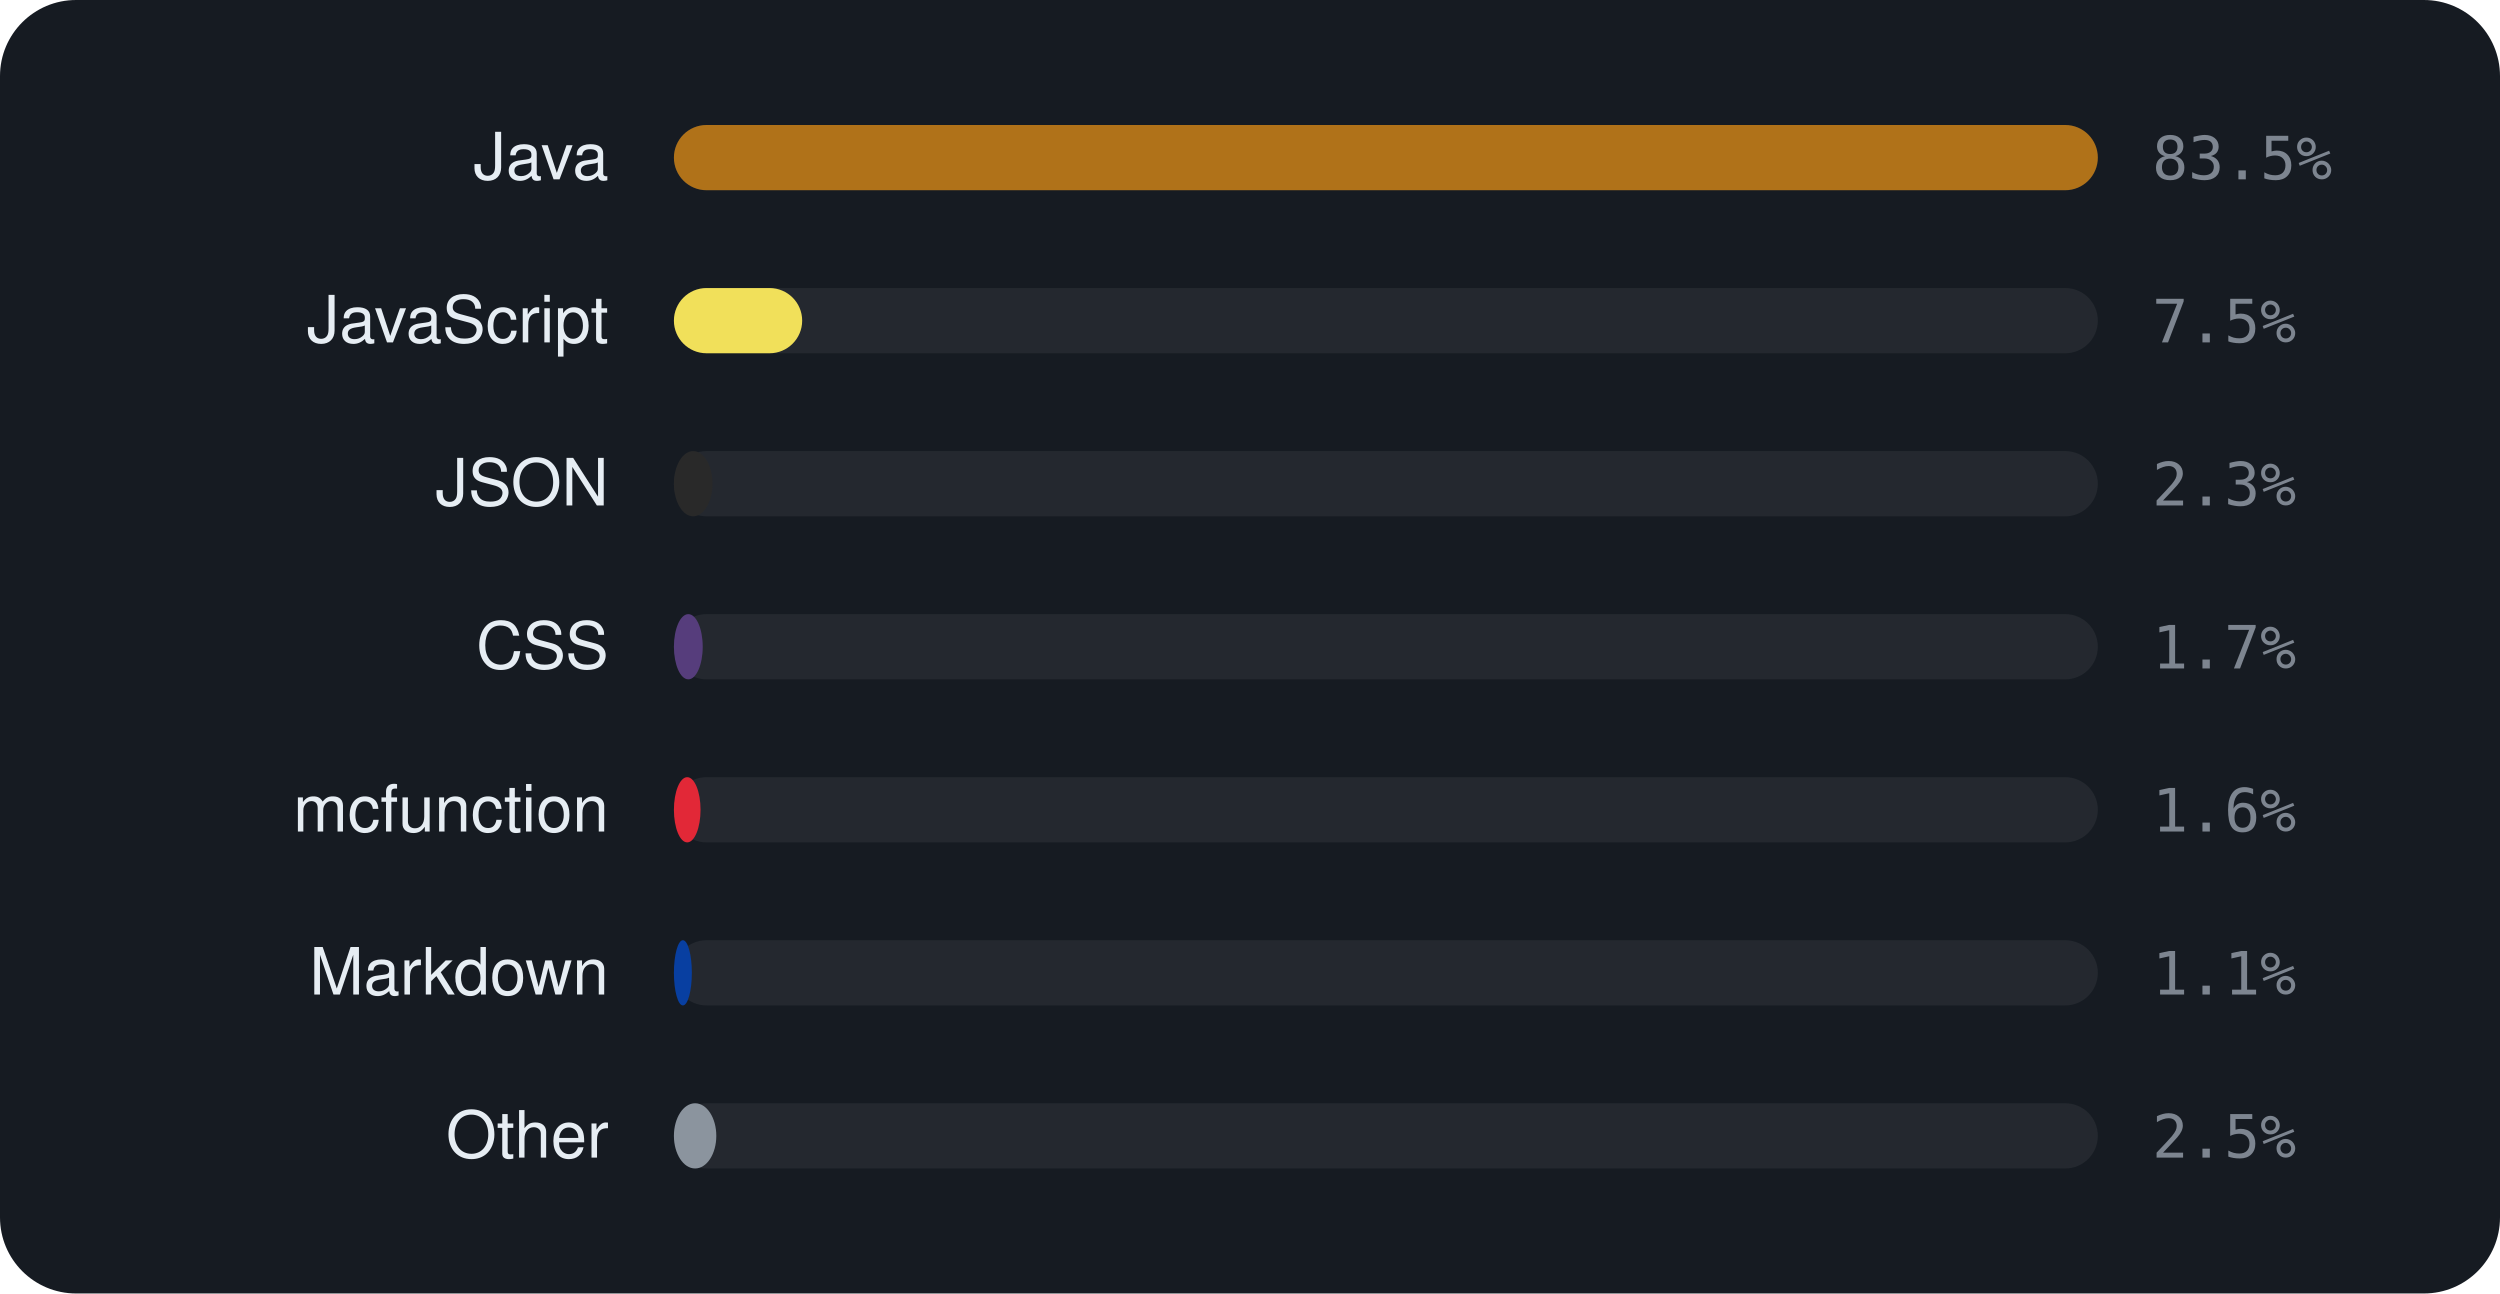
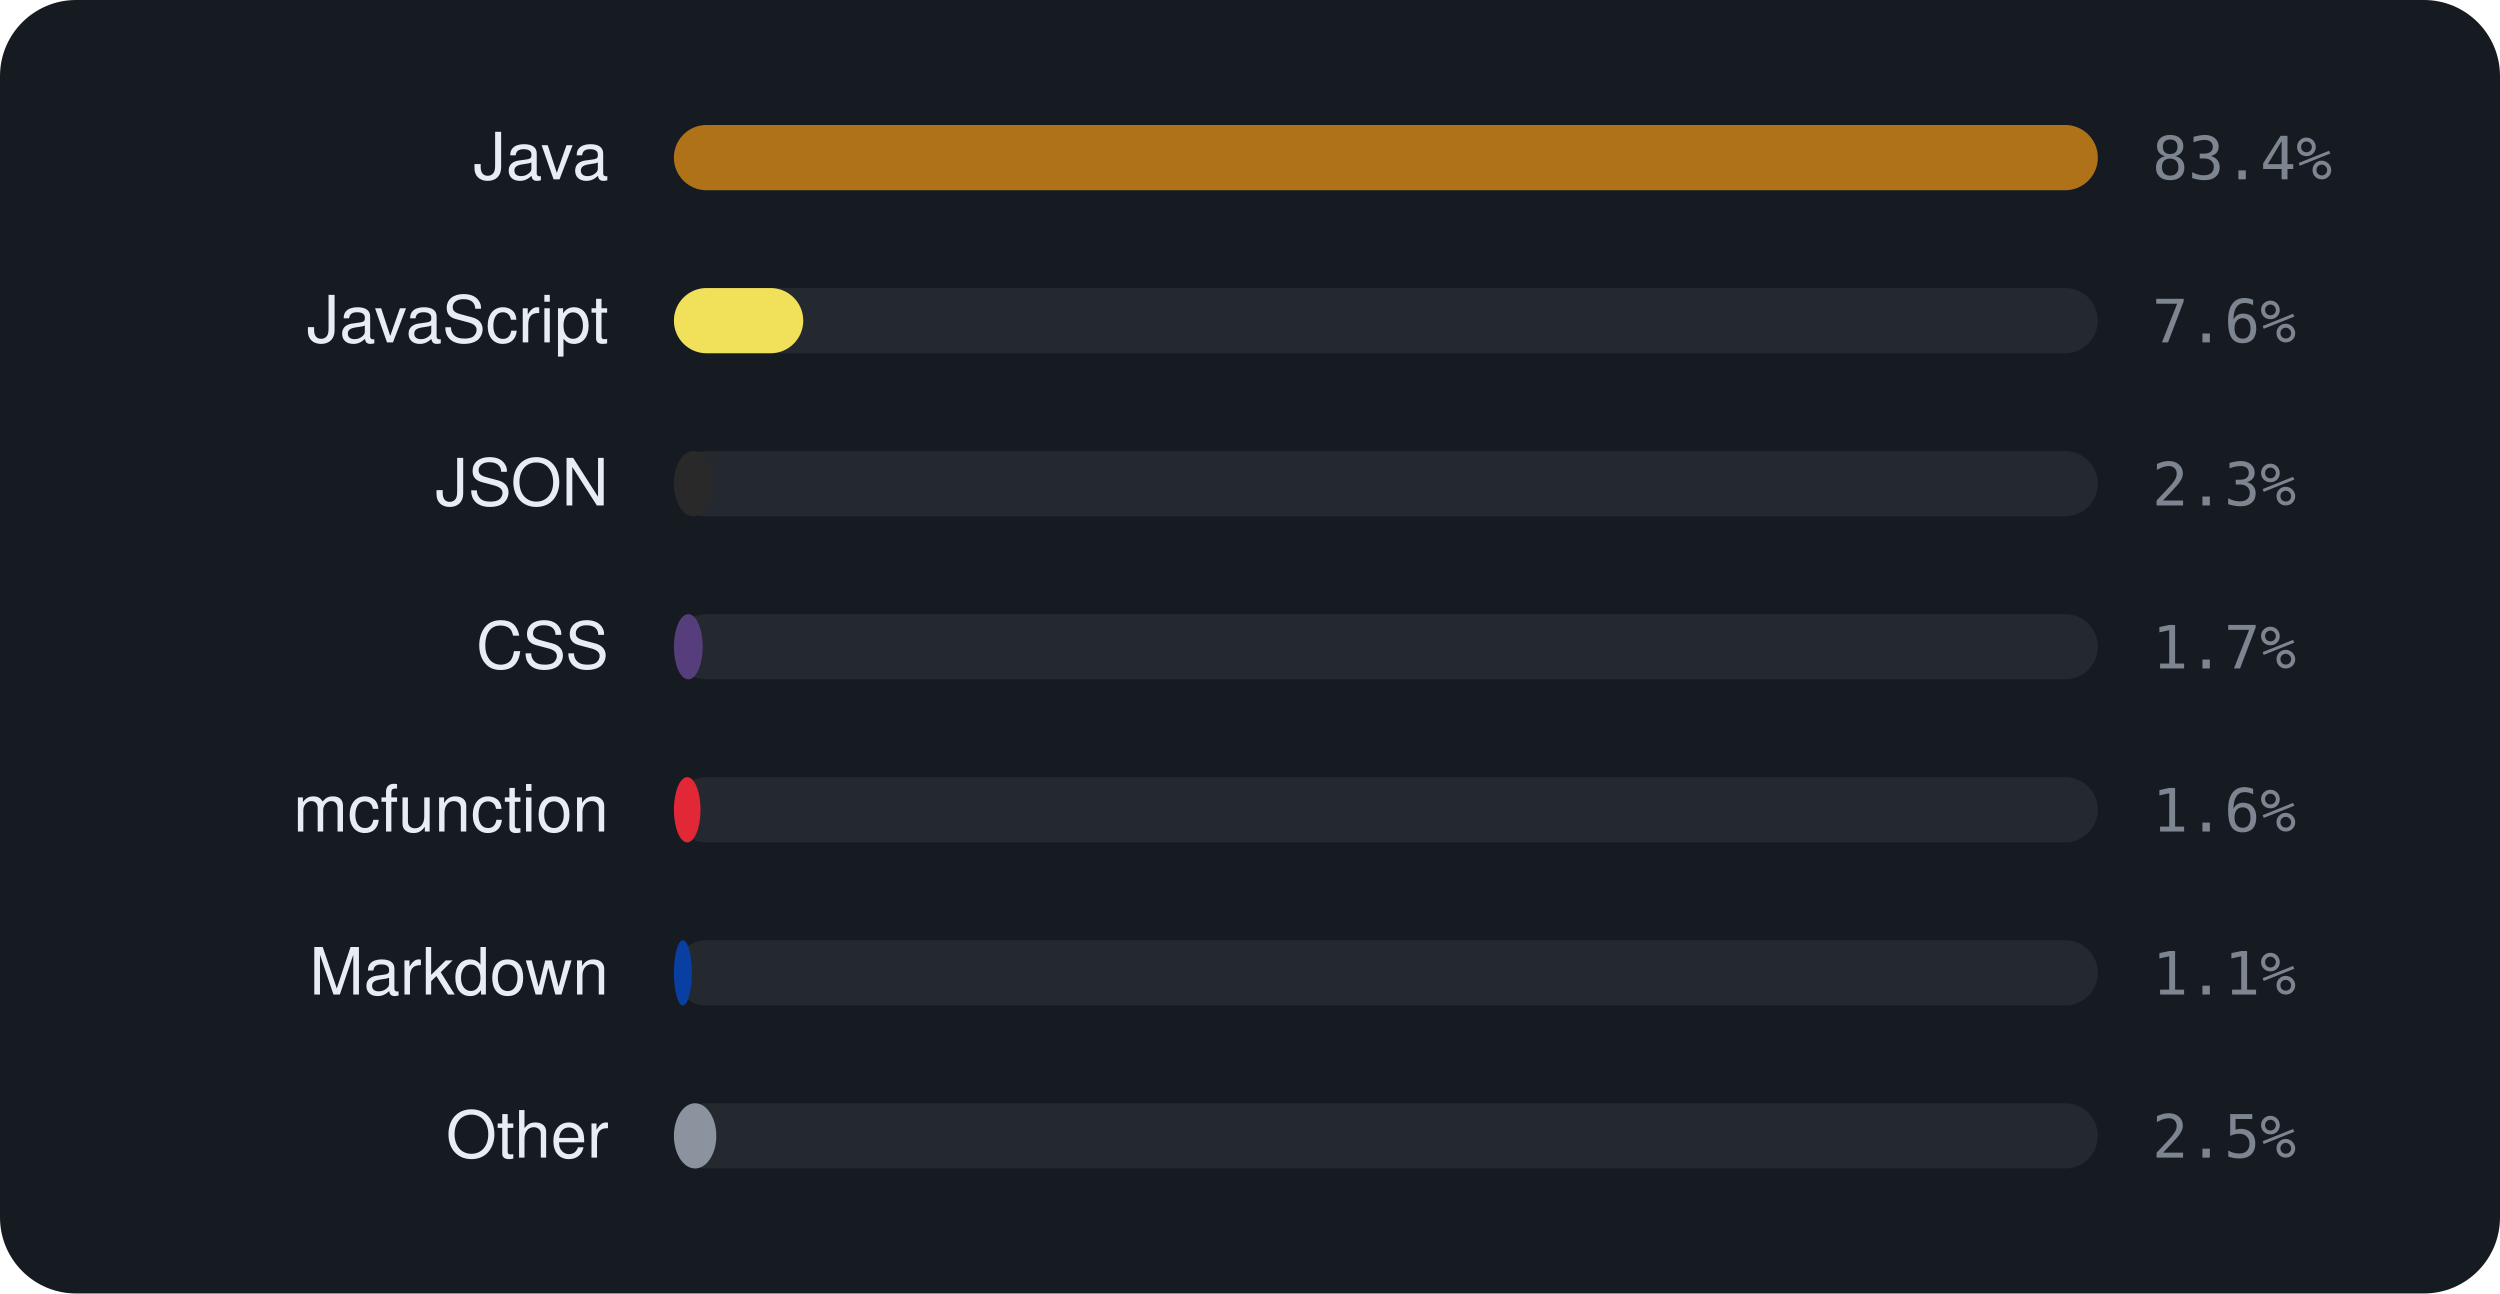
<svg xmlns="http://www.w3.org/2000/svg" viewBox="0 0 460 238" width="460" height="238" font-family="-apple-system,BlinkMacSystemFont,'Segoe UI',Helvetica,Arial,sans-serif">
  <rect width="460" height="238" rx="14" fill="#161b22" />
  <text x="112" y="33" text-anchor="end" font-size="12" fill="#e6edf3">Java</text>
  <rect x="124" y="23" width="262" height="12" rx="6" fill="rgba(255,255,255,0.06)" />
  <rect x="124" y="23" width="262.0" height="12" rx="6" fill="#b07219" />
-   <text x="396" y="33" font-size="11" font-family="monospace" fill="#7d8590">83.5%</text>
+   <text x="396" y="33" font-size="11" font-family="monospace" fill="#7d8590">83.4%</text>
  <text x="112" y="63" text-anchor="end" font-size="12" fill="#e6edf3">JavaScript</text>
  <rect x="124" y="53" width="262" height="12" rx="6" fill="rgba(255,255,255,0.06)" />
-   <rect x="124" y="53" width="23.6" height="12" rx="6" fill="#f1e05a" />
-   <text x="396" y="63" font-size="11" font-family="monospace" fill="#7d8590">7.5%</text>
+   <rect x="124" y="53" width="23.8" height="12" rx="6" fill="#f1e05a" />
+   <text x="396" y="63" font-size="11" font-family="monospace" fill="#7d8590">7.6%</text>
  <text x="112" y="93" text-anchor="end" font-size="12" fill="#e6edf3">JSON</text>
  <rect x="124" y="83" width="262" height="12" rx="6" fill="rgba(255,255,255,0.06)" />
  <rect x="124" y="83" width="7.1" height="12" rx="6" fill="#292929" />
  <text x="396" y="93" font-size="11" font-family="monospace" fill="#7d8590">2.3%</text>
  <text x="112" y="123" text-anchor="end" font-size="12" fill="#e6edf3">CSS</text>
  <rect x="124" y="113" width="262" height="12" rx="6" fill="rgba(255,255,255,0.06)" />
  <rect x="124" y="113" width="5.3" height="12" rx="6" fill="#563d7c" />
  <text x="396" y="123" font-size="11" font-family="monospace" fill="#7d8590">1.7%</text>
  <text x="112" y="153" text-anchor="end" font-size="12" fill="#e6edf3">mcfunction</text>
  <rect x="124" y="143" width="262" height="12" rx="6" fill="rgba(255,255,255,0.06)" />
  <rect x="124" y="143" width="4.9" height="12" rx="6" fill="#E22837" />
  <text x="396" y="153" font-size="11" font-family="monospace" fill="#7d8590">1.6%</text>
  <text x="112" y="183" text-anchor="end" font-size="12" fill="#e6edf3">Markdown</text>
  <rect x="124" y="173" width="262" height="12" rx="6" fill="rgba(255,255,255,0.06)" />
  <rect x="124" y="173" width="3.3" height="12" rx="6" fill="#083fa1" />
  <text x="396" y="183" font-size="11" font-family="monospace" fill="#7d8590">1.1%</text>
  <text x="112" y="213" text-anchor="end" font-size="12" fill="#e6edf3">Other</text>
  <rect x="124" y="203" width="262" height="12" rx="6" fill="rgba(255,255,255,0.06)" />
  <rect x="124" y="203" width="7.8" height="12" rx="6" fill="#8b949e" />
  <text x="396" y="213" font-size="11" font-family="monospace" fill="#7d8590">2.5%</text>
</svg>
